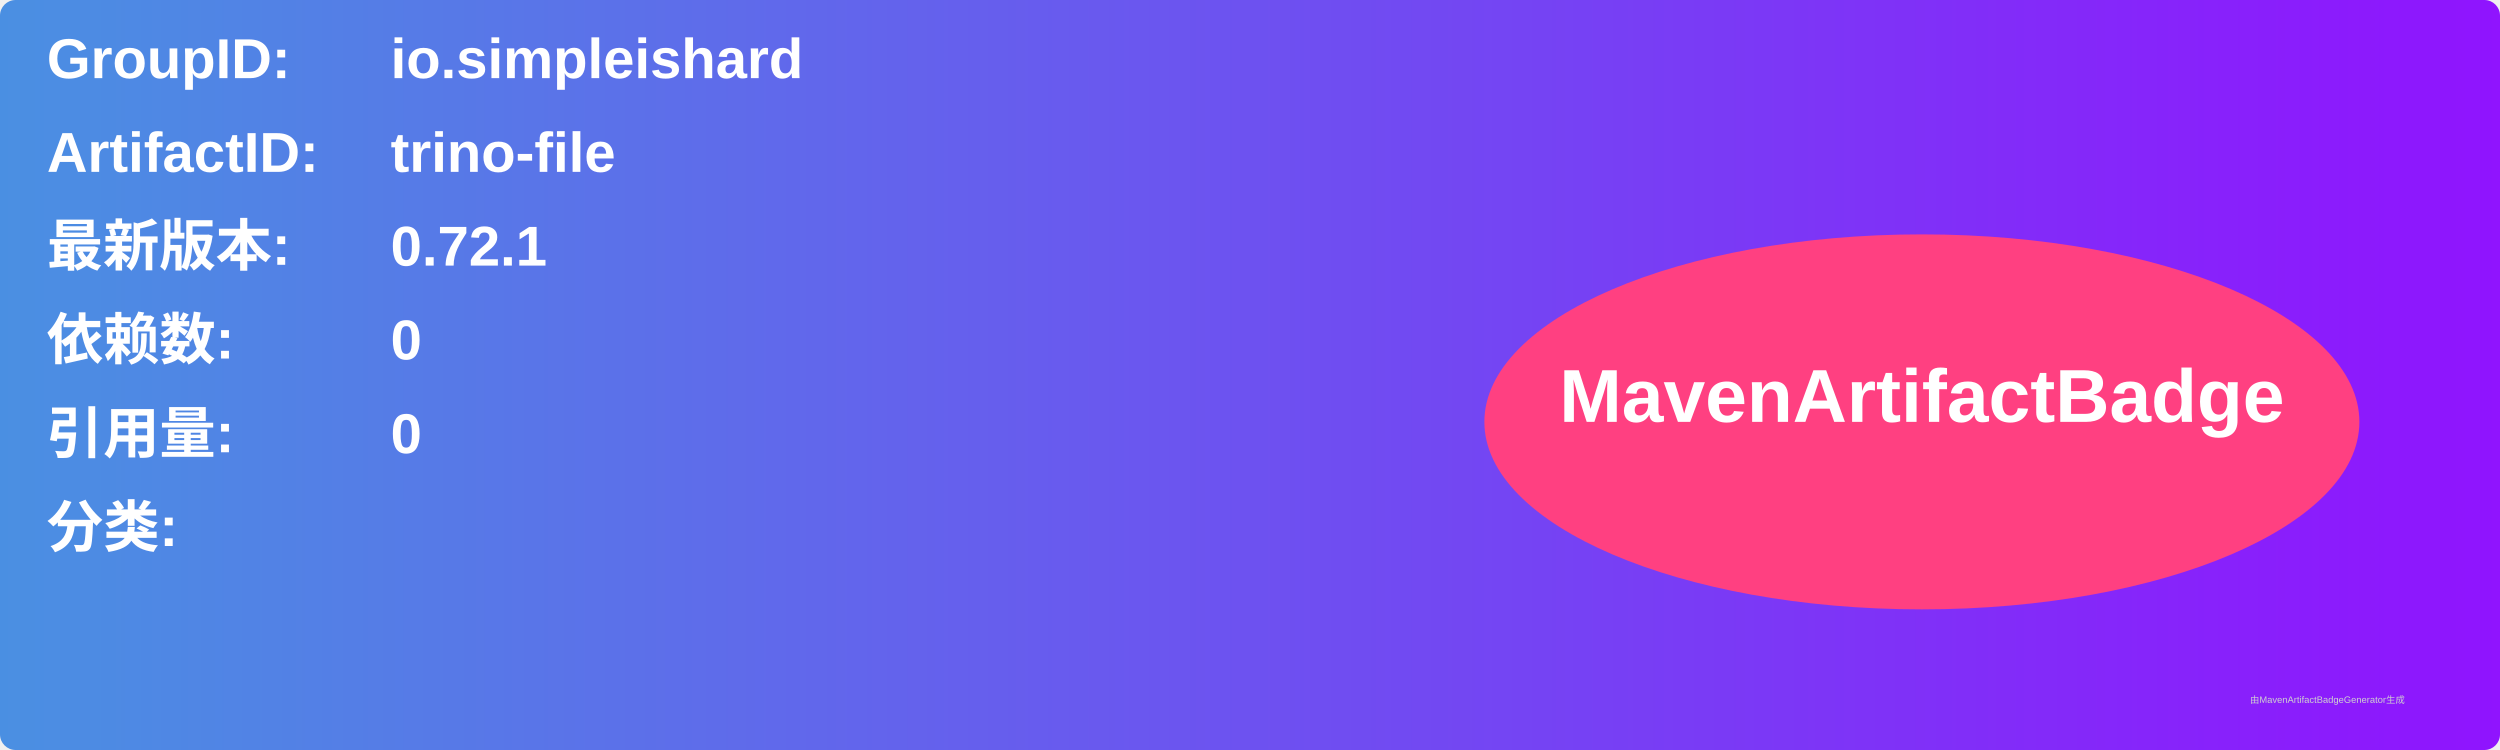
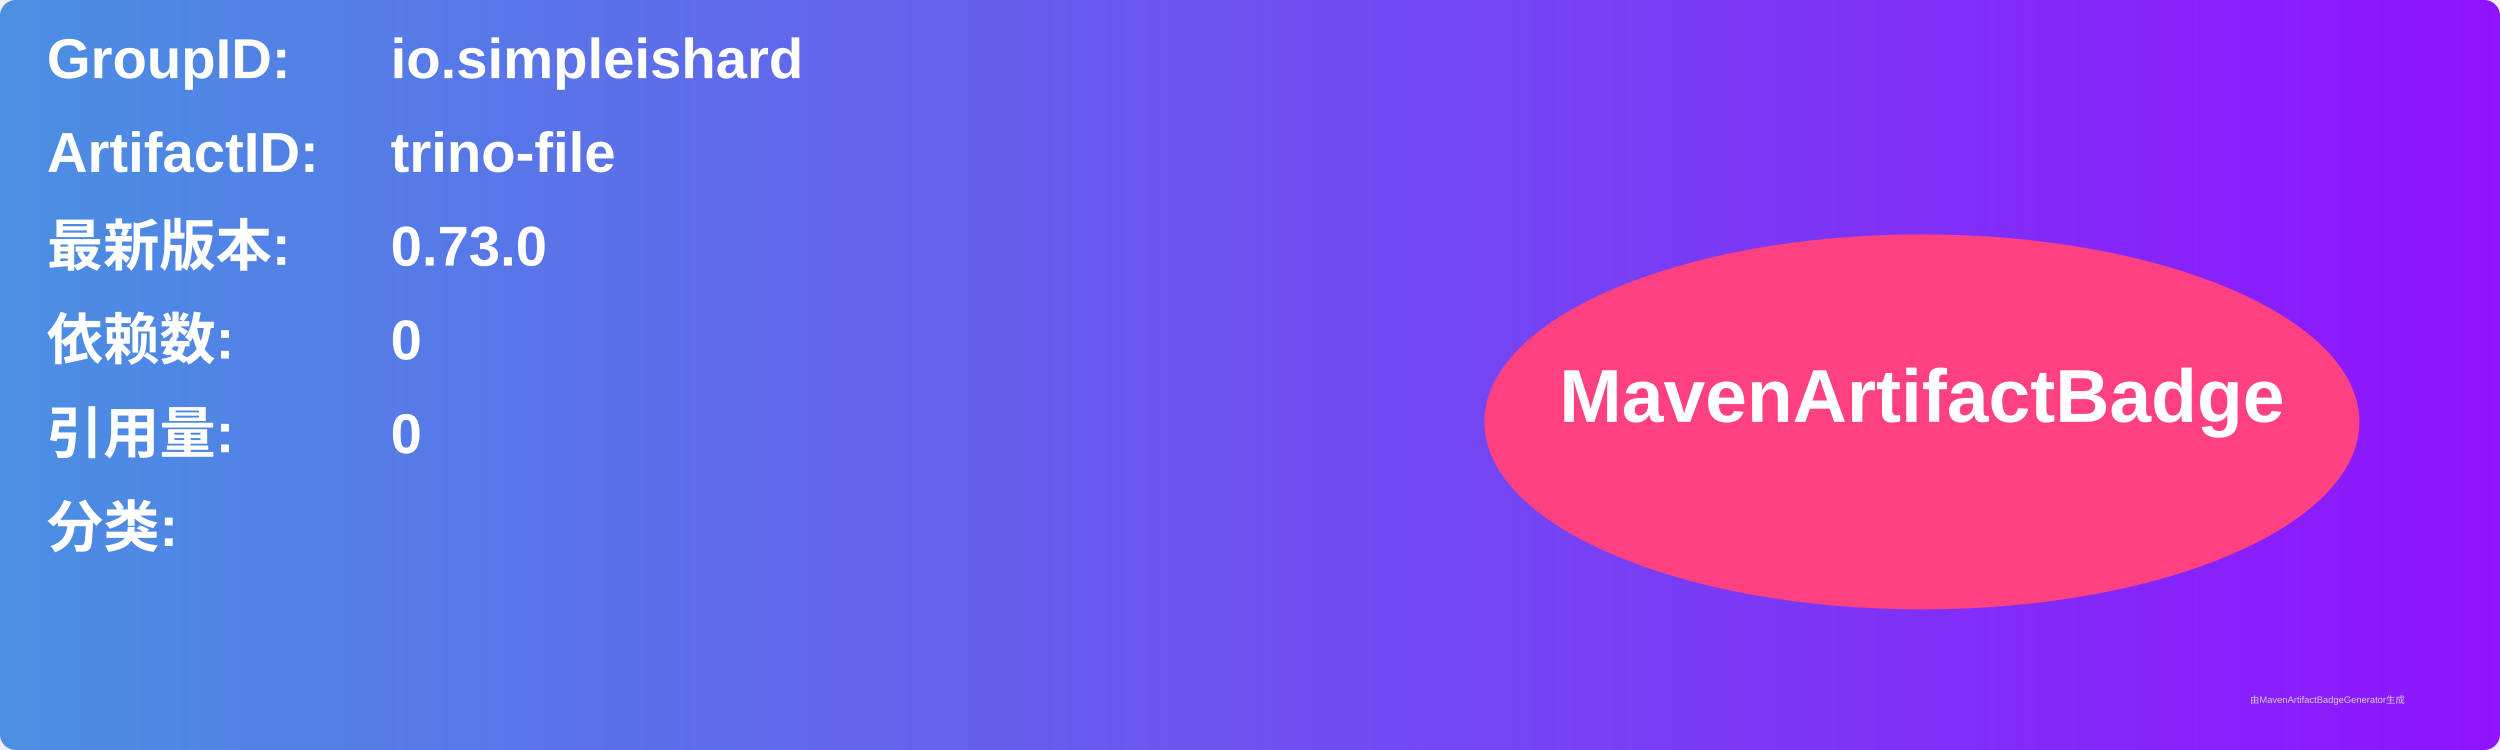
<svg xmlns="http://www.w3.org/2000/svg" width="800" height="240" viewBox="0 0 800 240">
  <linearGradient id="grad" x1="0%" y1="0%" x2="100%" y2="0%">
    <stop offset="0%" stop-color="#4a90e2" />
    <stop offset="100%" stop-color="#9013fe" />
  </linearGradient>
  <rect width="100%" height="100%" rx="5" ry="5" fill="url(#grad)" />
  <g transform="translate(15, 15)">
    <text x="0" y="10" font-family="Arial" font-size="18" fill="white" font-weight="bold" width="260">GroupID:</text>
    <text x="110" y="10" font-family="Arial" font-size="18" fill="white" font-weight="bold" width="460">io.simpleishard</text>
    <text x="0" y="40" font-family="Arial" font-size="18" fill="white" font-weight="bold" width="260">ArtifactID:</text>
    <text x="110" y="40" font-family="Arial" font-size="18" fill="white" font-weight="bold" width="460">trino-file</text>
    <text x="0" y="70" font-family="Arial" font-size="18" fill="white" font-weight="bold">最新版本:</text>
    <text x="110" y="70" font-family="Arial" font-size="18" fill="white" font-weight="bold">
-       <tspan font-weight="bold">0.72.1</tspan>
+       <tspan font-weight="bold">0.73.0</tspan>
    </text>
    <text x="0" y="100" font-family="Arial" font-size="18" fill="white" font-weight="bold">依赖数: </text>
    <text x="110" y="100" font-family="Arial" font-size="18" fill="white">
      <tspan font-weight="bold">0</tspan>
    </text>
    <text x="0" y="130" font-family="Arial" font-size="18" fill="white" font-weight="bold">引用量: </text>
    <text x="110" y="130" font-family="Arial" font-size="18" fill="white">
      <tspan font-weight="bold">0</tspan>
    </text>
    <text x="0" y="160" font-family="Arial" font-size="18" fill="white" font-weight="bold">分类:</text>
    <text x="10" y="190" font-family="Arial" font-size="10" fill="white">
      <tspan font-weight="bold" />
    </text>
    <ellipse cx="600" cy="120" rx="140" ry="60" fill="#ff4081" />
    <text x="600" y="120" text-anchor="middle" font-family="Arial" font-size="24" fill="white" font-weight="bold">MavenArtifactBadge</text>
  </g>
  <text x="720" y="225" font-family="Arial" font-size="3" fill="#d0d0d0">由MavenArtifactBadgeGenerator生成</text>
</svg>
